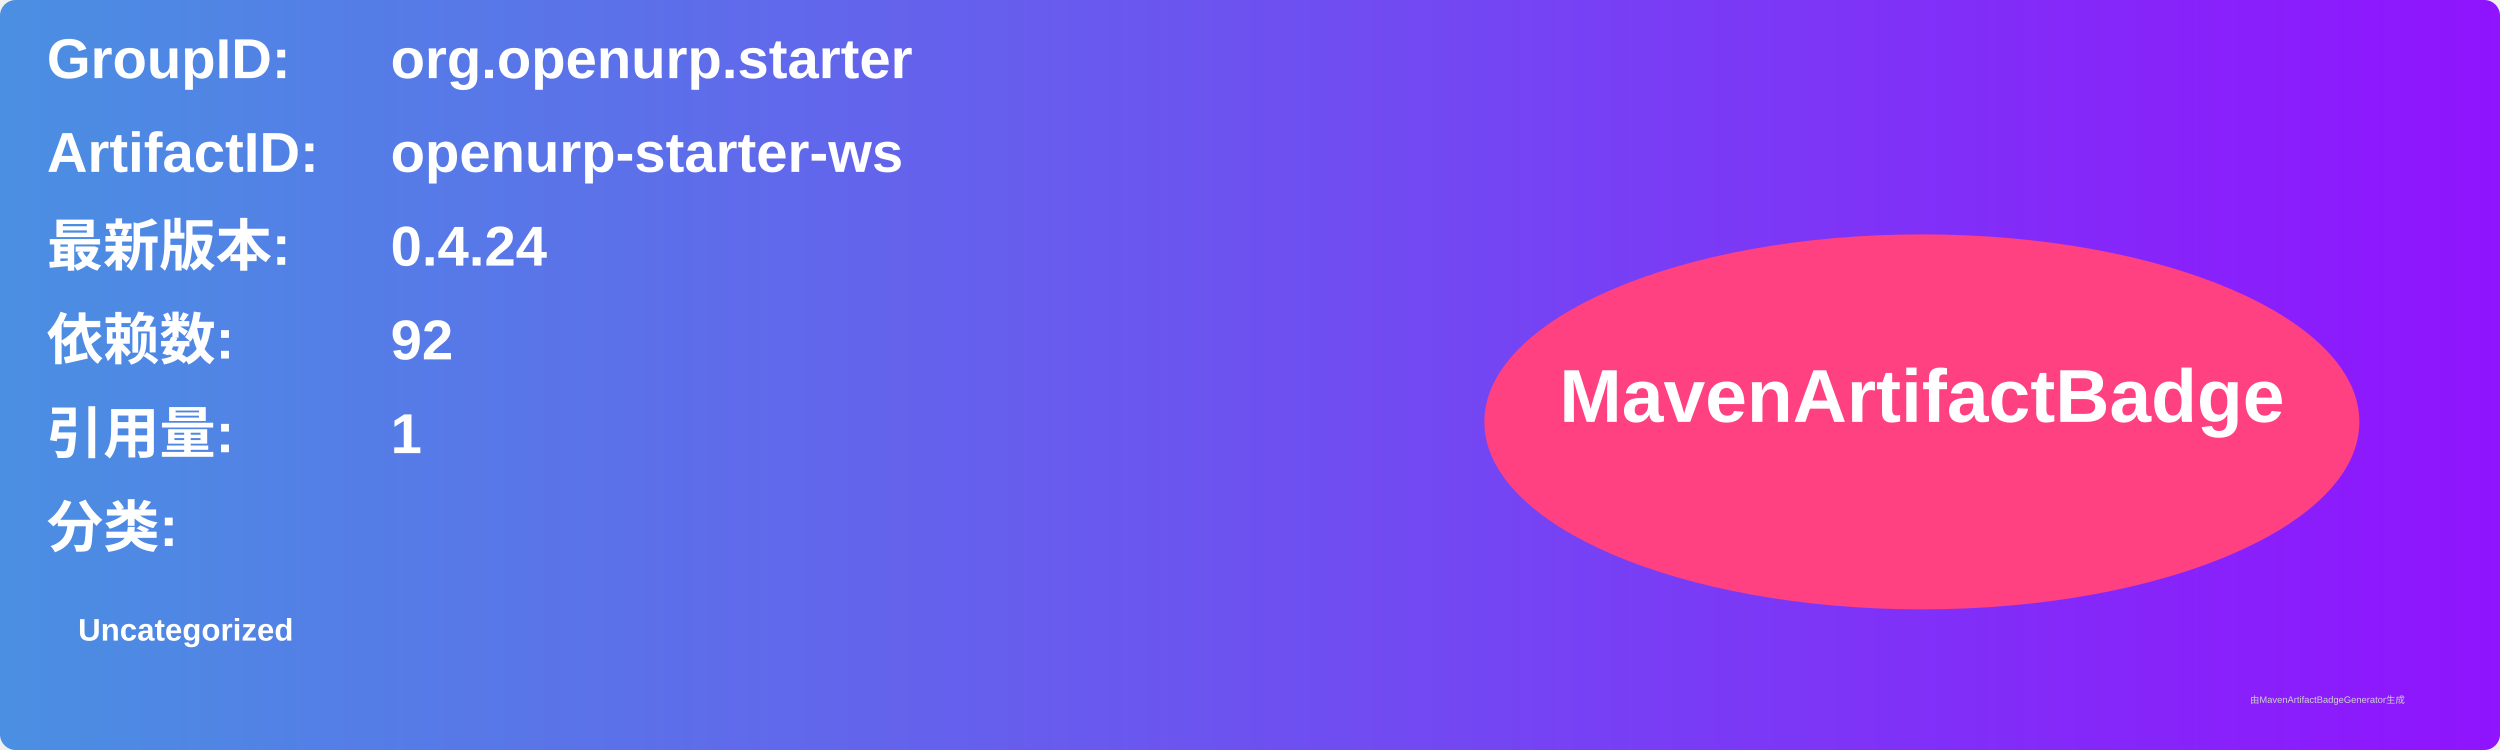
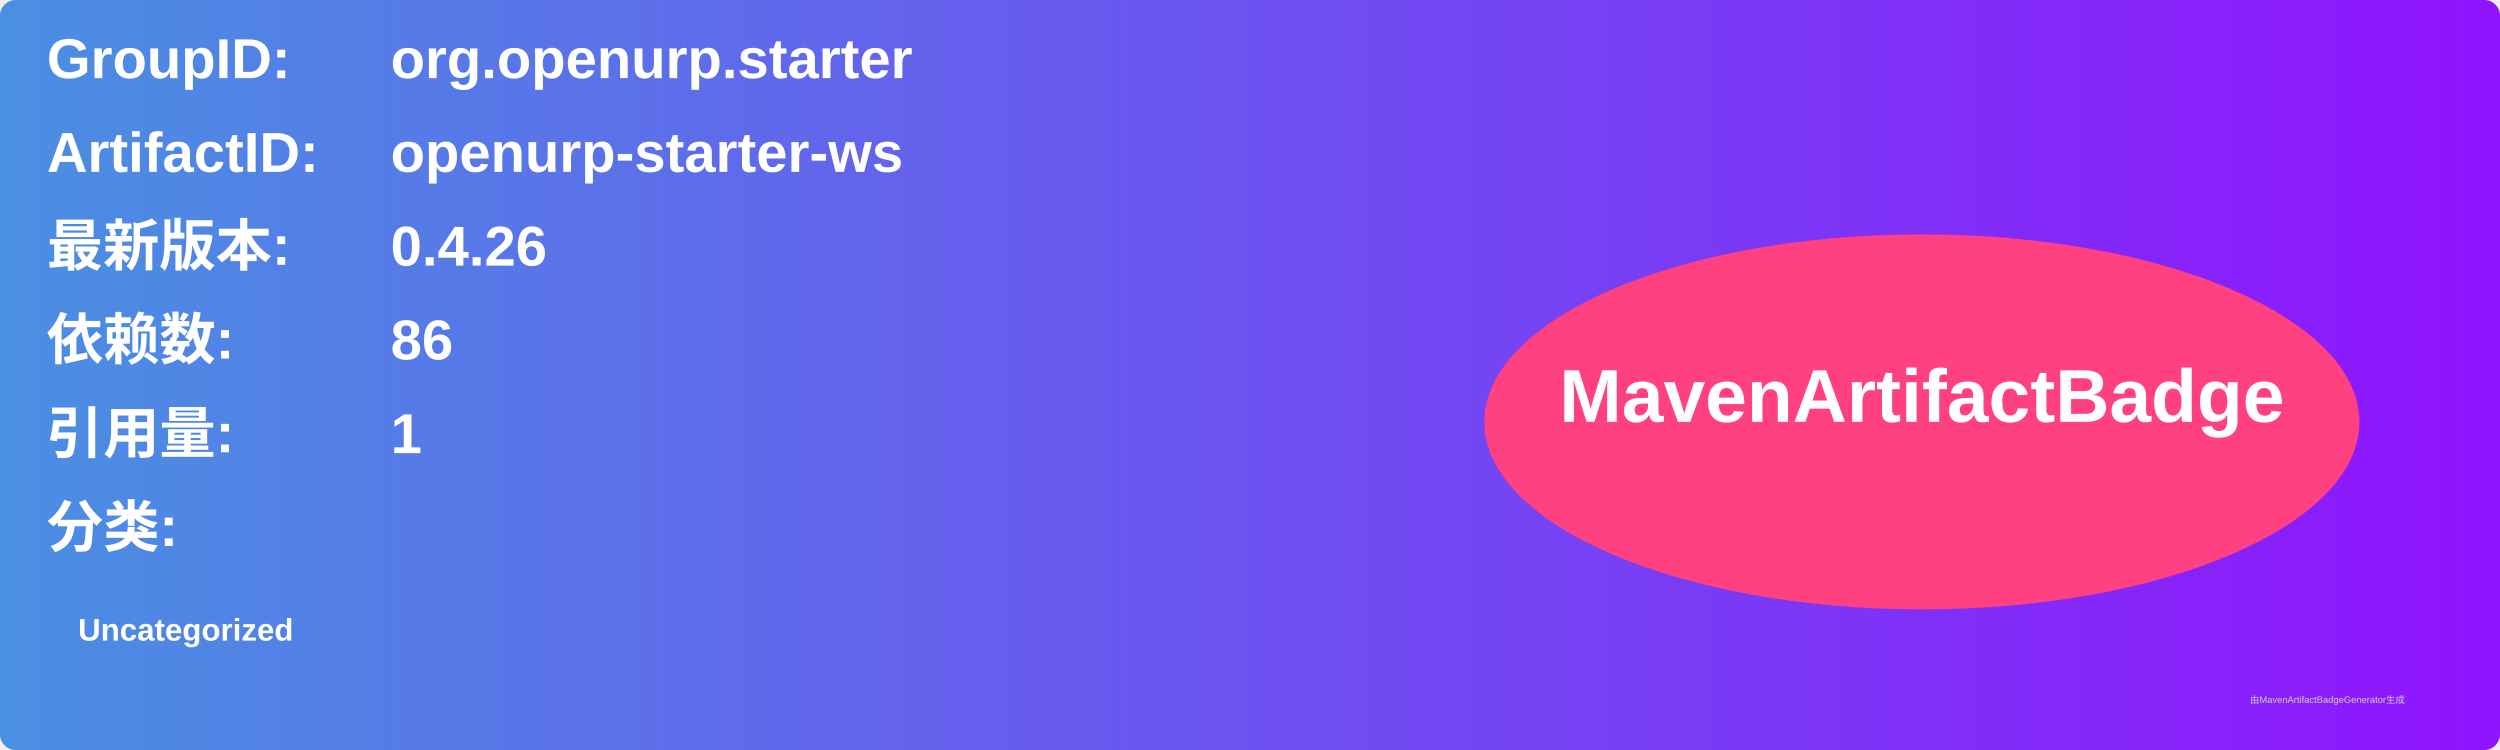
<svg xmlns="http://www.w3.org/2000/svg" width="800" height="240" viewBox="0 0 800 240">
  <linearGradient id="grad" x1="0%" y1="0%" x2="100%" y2="0%">
    <stop offset="0%" stop-color="#4a90e2" />
    <stop offset="100%" stop-color="#9013fe" />
  </linearGradient>
  <rect width="100%" height="100%" rx="5" ry="5" fill="url(#grad)" />
  <g transform="translate(15, 15)">
    <text x="0" y="10" font-family="Arial" font-size="18" fill="white" font-weight="bold" width="260">GroupID:</text>
    <text x="110" y="10" font-family="Arial" font-size="18" fill="white" font-weight="bold" width="460">org.openurp.starter</text>
    <text x="0" y="40" font-family="Arial" font-size="18" fill="white" font-weight="bold" width="260">ArtifactID:</text>
    <text x="110" y="40" font-family="Arial" font-size="18" fill="white" font-weight="bold" width="460">openurp-starter-ws</text>
    <text x="0" y="70" font-family="Arial" font-size="18" fill="white" font-weight="bold">最新版本:</text>
    <text x="110" y="70" font-family="Arial" font-size="18" fill="white" font-weight="bold">
-       <tspan font-weight="bold">0.4.24</tspan>
+       <tspan font-weight="bold">0.4.26</tspan>
    </text>
    <text x="0" y="100" font-family="Arial" font-size="18" fill="white" font-weight="bold">依赖数: </text>
    <text x="110" y="100" font-family="Arial" font-size="18" fill="white">
-       <tspan font-weight="bold">92</tspan>
+       <tspan font-weight="bold">86</tspan>
    </text>
    <text x="0" y="130" font-family="Arial" font-size="18" fill="white" font-weight="bold">引用量: </text>
    <text x="110" y="130" font-family="Arial" font-size="18" fill="white">
      <tspan font-weight="bold">1</tspan>
    </text>
    <text x="0" y="160" font-family="Arial" font-size="18" fill="white" font-weight="bold">分类:</text>
    <text x="10" y="190" font-family="Arial" font-size="10" fill="white">
      <tspan font-weight="bold">Uncategorized</tspan>
    </text>
    <ellipse cx="600" cy="120" rx="140" ry="60" fill="#ff4081" />
    <text x="600" y="120" text-anchor="middle" font-family="Arial" font-size="24" fill="white" font-weight="bold">MavenArtifactBadge</text>
  </g>
  <text x="720" y="225" font-family="Arial" font-size="3" fill="#d0d0d0">由MavenArtifactBadgeGenerator生成</text>
</svg>
